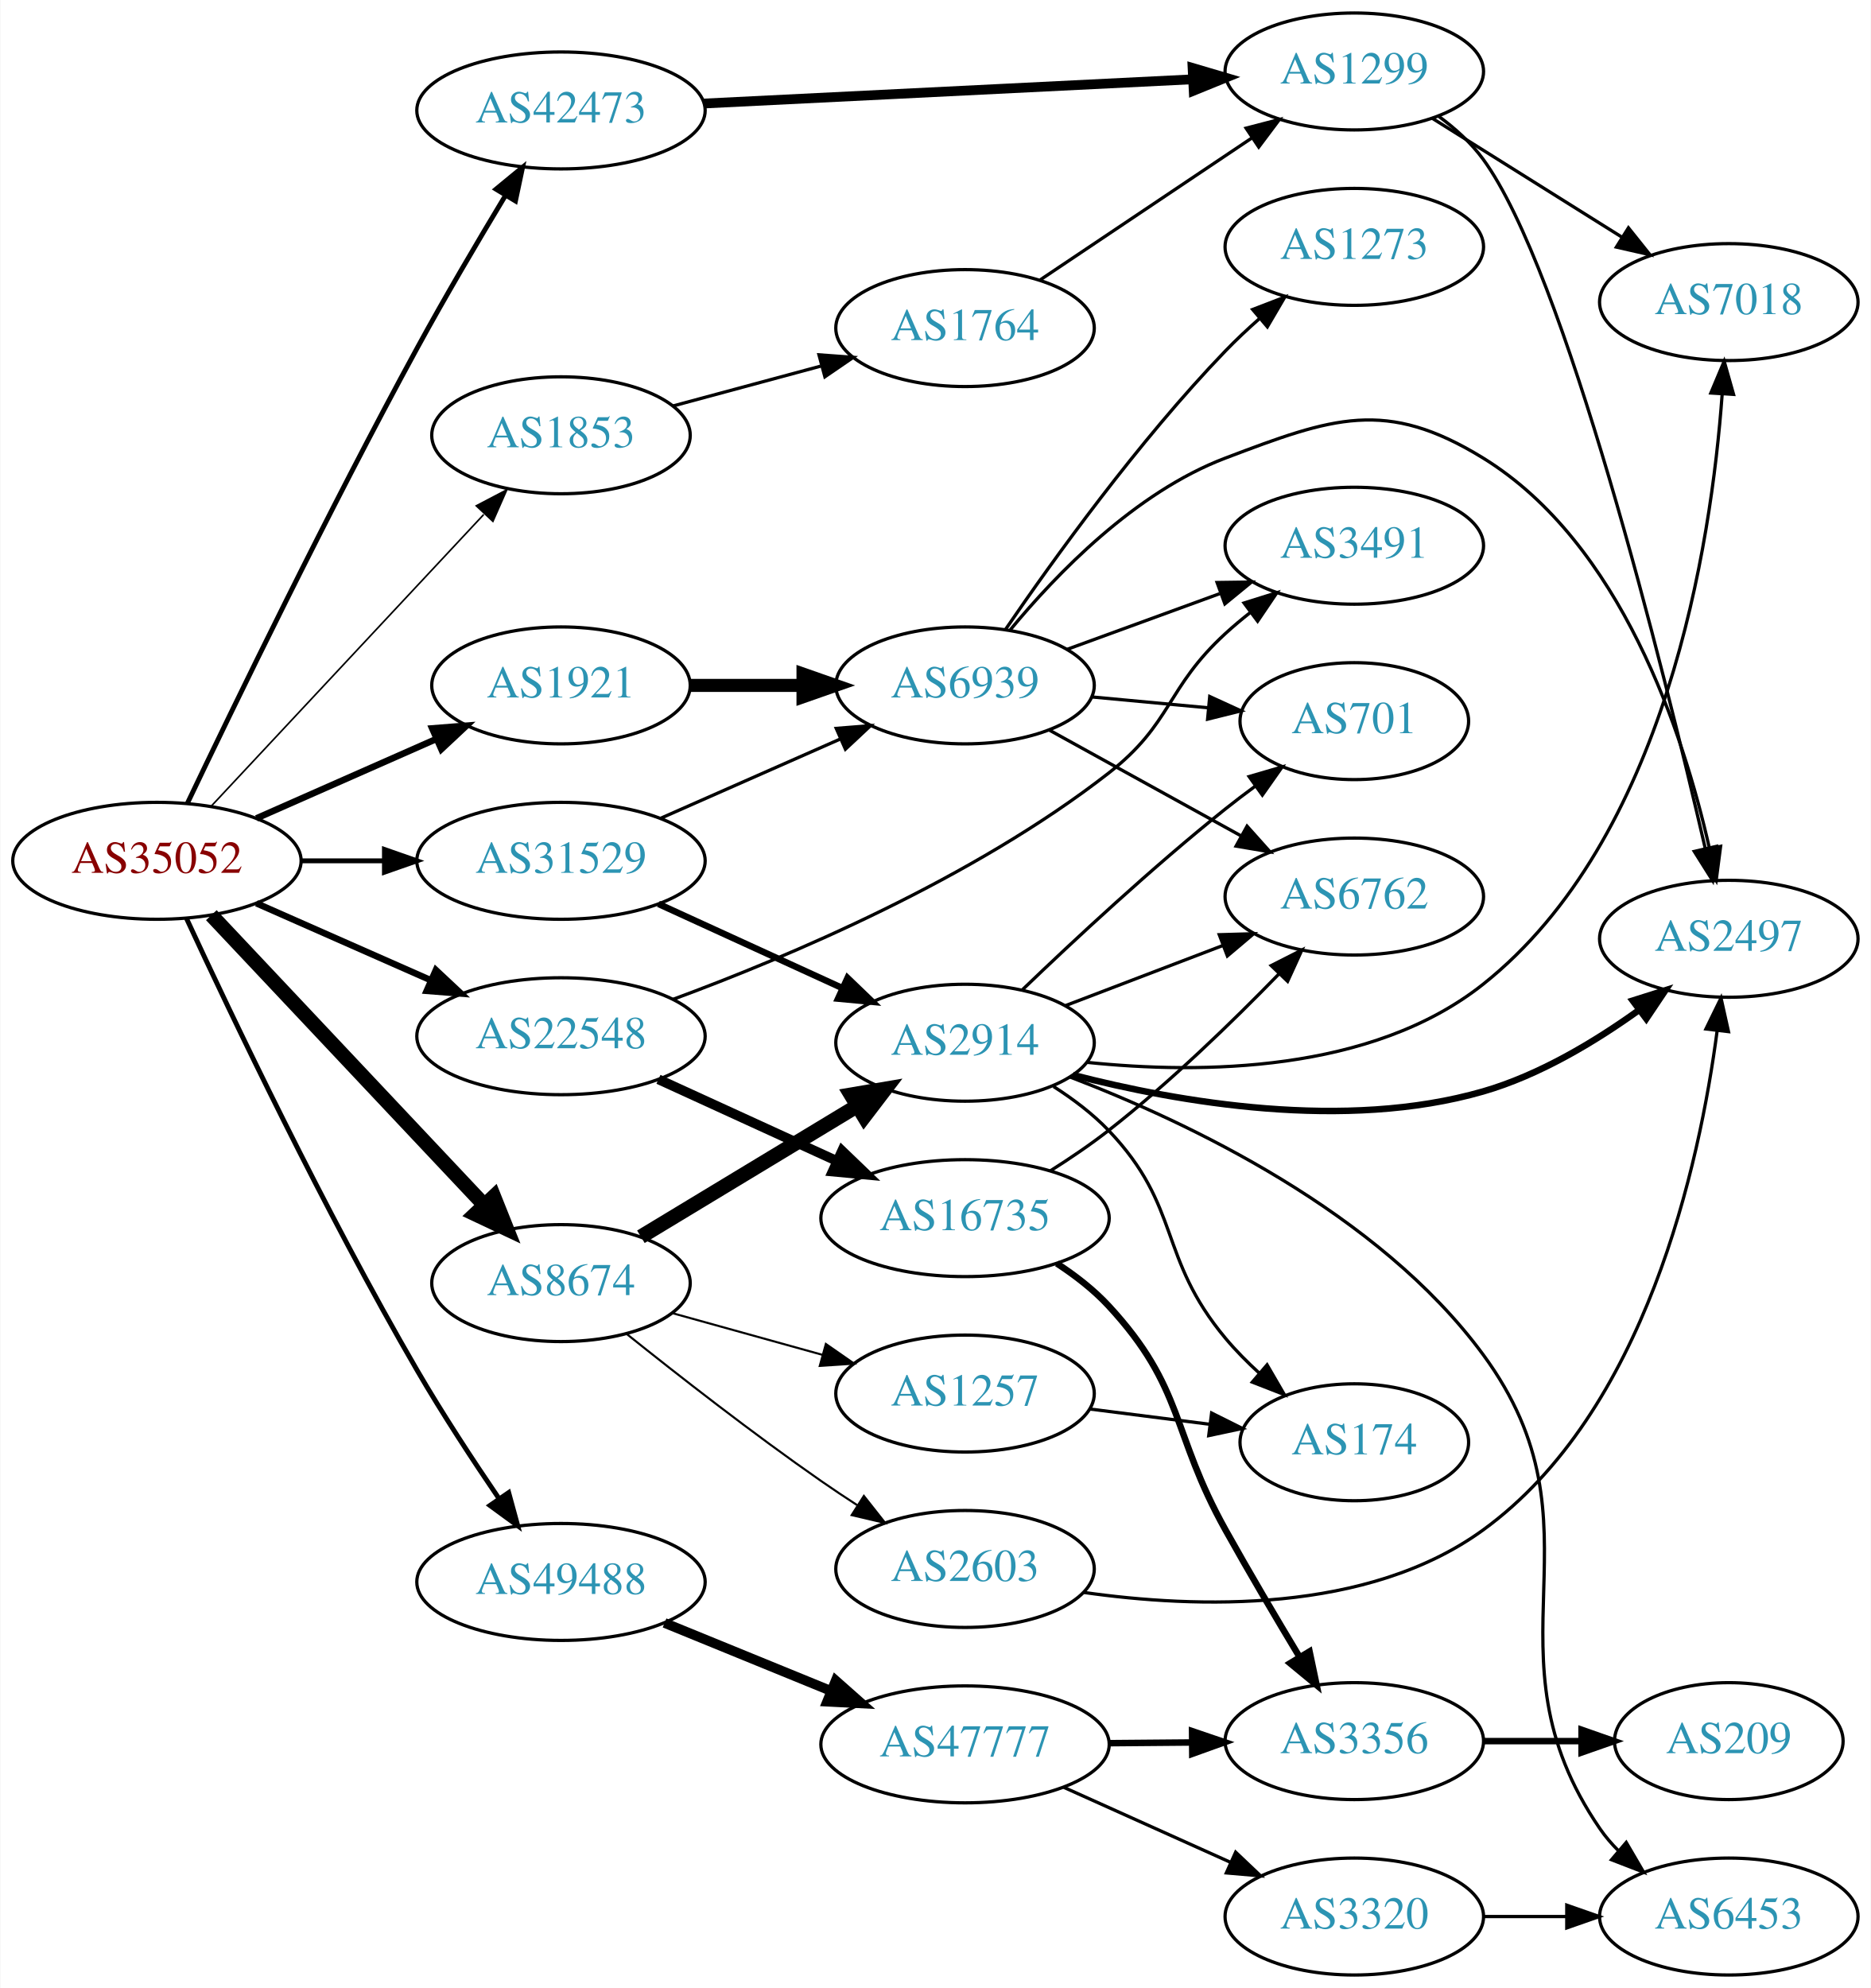
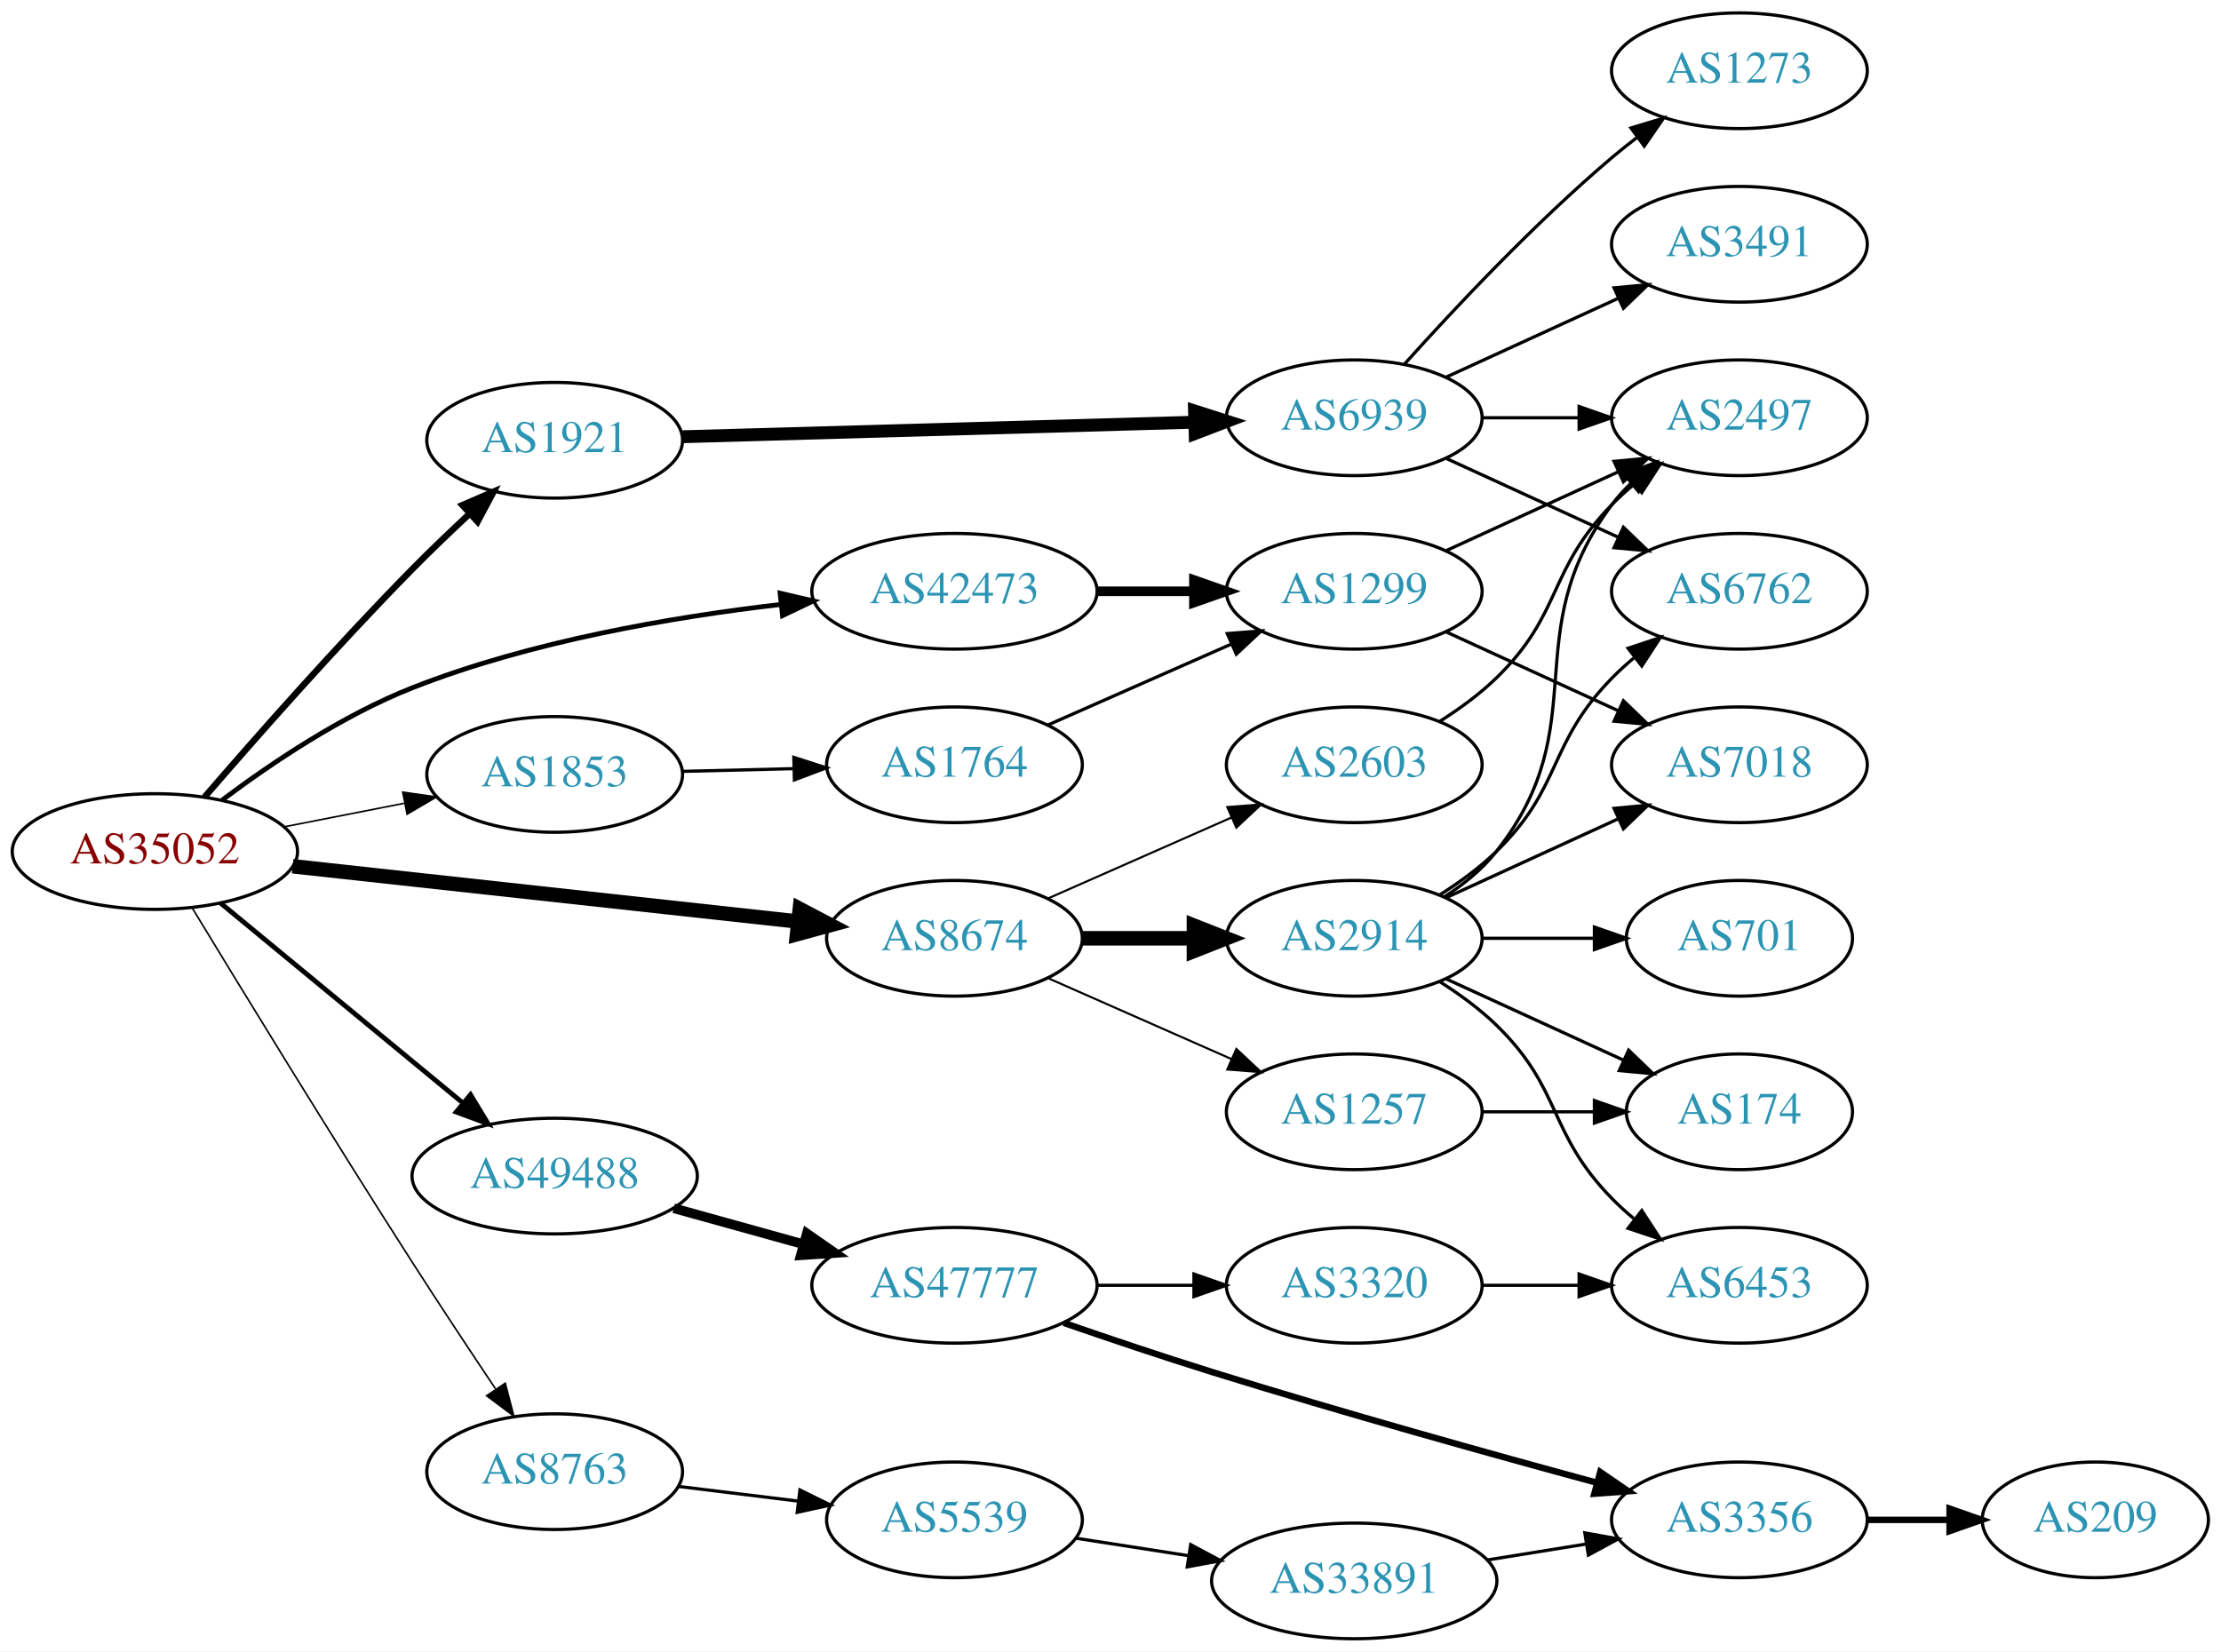
- <svg xmlns="http://www.w3.org/2000/svg" xmlns:xlink="http://www.w3.org/1999/xlink" width="576pt" height="612pt" viewBox="0.00 0.00 575.76 612.00">
-   <g id="graph0" class="graph" transform="scale(1 1) rotate(0) translate(4 608)">
-     <polygon fill="white" stroke="none" points="-4,4 -4,-608 571.762,-608 571.762,4 -4,4" />
+ <svg xmlns="http://www.w3.org/2000/svg" xmlns:xlink="http://www.w3.org/1999/xlink" width="691pt" height="514pt" viewBox="0.00 0.00 691.06 514.00">
+   <g id="graph0" class="graph" transform="scale(1 1) rotate(0) translate(4 510)">
+     <polygon fill="white" stroke="none" points="-4,4 -4,-510 687.055,-510 687.055,4 -4,4" />
    <g id="node1" class="node">
      <g id="a_node1">
        <a xlink:href="/asn/35052" xlink:title="AS35052 ~ Vienna University [AT]">
-           <ellipse fill="#ffffff" stroke="black" cx="44.196" cy="-343" rx="44.393" ry="18" />
-           <text text-anchor="middle" x="44.196" y="-339.3" font-family="Times,serif" font-size="14.00" fill="#880000">AS35052</text>
+           <ellipse fill="#ffffff" stroke="black" cx="44.196" cy="-245" rx="44.393" ry="18" />
+           <text text-anchor="middle" x="44.196" y="-241.3" font-family="Times,serif" font-size="14.00" fill="#880000">AS35052</text>
        </a>
      </g>
    </g>
    <g id="node2" class="node">
      <g id="a_node2">
        <a xlink:href="/asn/1853" xlink:title="AS1853 ~ ACOnet Backbone [AT]">
-           <ellipse fill="#ffffff" stroke="black" cx="168.588" cy="-474" rx="39.794" ry="18" />
-           <text text-anchor="middle" x="168.588" y="-470.3" font-family="Times,serif" font-size="14.00" fill="#2c94b3">AS1853</text>
+           <ellipse fill="#ffffff" stroke="black" cx="168.588" cy="-269" rx="39.794" ry="18" />
+           <text text-anchor="middle" x="168.588" y="-265.3" font-family="Times,serif" font-size="14.00" fill="#2c94b3">AS1853</text>
        </a>
      </g>
    </g>
    <g id="edge1" class="edge">
-       <path fill="none" stroke="black" stroke-width="0.5" d="M60.946,-359.858C82.244,-382.653 120.366,-423.456 144.792,-449.6" />
-       <polygon fill="black" stroke="black" stroke-width="0.5" points="142.514,-452.289 151.899,-457.207 147.629,-447.51 142.514,-452.289" />
+       <path fill="none" stroke="black" stroke-width="0.5" d="M84.258,-252.66C96.173,-254.996 109.382,-257.586 121.705,-260.003" />
+       <polygon fill="black" stroke="black" stroke-width="0.5" points="121.314,-263.493 131.8,-261.982 122.661,-256.623 121.314,-263.493" />
    </g>
    <g id="node3" class="node">
      <g id="a_node3">
        <a xlink:href="/asn/1921" xlink:title="AS1921 ~ NIC.at head office Salzburg [AT]">
-           <ellipse fill="#ffffff" stroke="black" cx="168.588" cy="-397" rx="39.794" ry="18" />
-           <text text-anchor="middle" x="168.588" y="-393.3" font-family="Times,serif" font-size="14.00" fill="#2c94b3">AS1921</text>
+           <ellipse fill="#ffffff" stroke="black" cx="168.588" cy="-373" rx="39.794" ry="18" />
+           <text text-anchor="middle" x="168.588" y="-369.3" font-family="Times,serif" font-size="14.00" fill="#2c94b3">AS1921</text>
        </a>
      </g>
    </g>
    <g id="edge2" class="edge">
-       <path fill="none" stroke="black" stroke-width="2" d="M74.824,-356.072C91.418,-363.393 112.278,-372.597 130.011,-380.421" />
-       <polygon fill="black" stroke="black" stroke-width="2" points="128.933,-383.77 139.495,-384.605 131.758,-377.366 128.933,-383.77" />
+       <path fill="none" stroke="black" stroke-width="2" d="M59.645,-261.957C75.196,-279.99 100.871,-309.142 124.392,-333 129.917,-338.604 136.027,-344.456 141.869,-349.899" />
+       <polygon fill="black" stroke="black" stroke-width="2" points="139.863,-352.81 149.59,-357.007 144.604,-347.659 139.863,-352.81" />
    </g>
    <g id="node4" class="node">
      <g id="a_node4">
        <a xlink:href="/asn/8674" xlink:title="AS8674 ~ Netnod Internet Exchange Sverige AB [SE]">
-           <ellipse fill="#ffffff" stroke="black" cx="168.588" cy="-213" rx="39.794" ry="18" />
-           <text text-anchor="middle" x="168.588" y="-209.3" font-family="Times,serif" font-size="14.00" fill="#2c94b3">AS8674</text>
+           <ellipse fill="#ffffff" stroke="black" cx="292.98" cy="-218" rx="39.794" ry="18" />
+           <text text-anchor="middle" x="292.98" y="-214.3" font-family="Times,serif" font-size="14.00" fill="#2c94b3">AS8674</text>
        </a>
      </g>
    </g>
    <g id="edge3" class="edge">
-       <path fill="none" stroke="black" stroke-width="4.5" d="M60.946,-326.271C82.244,-303.649 120.366,-263.158 144.792,-237.214" />
-       <polygon fill="black" stroke="black" stroke-width="4.5" points="147.911,-239.645 151.899,-229.665 142.177,-234.247 147.911,-239.645" />
+       <path fill="none" stroke="black" stroke-width="4.5" d="M87.06,-240.42C130.564,-235.66 198.542,-228.223 244.141,-223.234" />
+       <polygon fill="black" stroke="black" stroke-width="4.5" points="244.855,-227.117 254.367,-222.115 243.998,-219.289 244.855,-227.117" />
    </g>
    <g id="node5" class="node">
      <g id="a_node5">
-         <a xlink:href="/asn/22548" xlink:title="AS22548 ~ Nucleo de Inf. e Coord. do Ponto BR - NIC.BR [BR]">
-           <ellipse fill="#ffffff" stroke="black" cx="168.588" cy="-289" rx="44.393" ry="18" />
-           <text text-anchor="middle" x="168.588" y="-285.3" font-family="Times,serif" font-size="14.00" fill="#2c94b3">AS22548</text>
+         <a xlink:href="/asn/8763" xlink:title="AS8763 ~ Kaiserstr. 75-77 [DE]">
+           <ellipse fill="#ffffff" stroke="black" cx="168.588" cy="-52" rx="39.794" ry="18" />
+           <text text-anchor="middle" x="168.588" y="-48.3" font-family="Times,serif" font-size="14.00" fill="#2c94b3">AS8763</text>
        </a>
      </g>
    </g>
    <g id="edge4" class="edge">
-       <path fill="none" stroke="black" stroke-width="2" d="M74.824,-329.928C90.941,-322.817 111.081,-313.931 128.473,-306.258" />
-       <polygon fill="black" stroke="black" stroke-width="2" points="130.073,-309.378 137.809,-302.139 127.247,-302.973 130.073,-309.378" />
+       <path fill="none" stroke="black" stroke-width="0.5" d="M55.778,-227.497C70.801,-202.742 99.279,-156.153 124.392,-117 132.728,-104.004 142.202,-89.698 150.149,-77.824" />
+       <polygon fill="black" stroke="black" stroke-width="0.5" points="153.216,-79.534 155.884,-69.28 147.404,-75.632 153.216,-79.534" />
    </g>
    <g id="node6" class="node">
      <g id="a_node6">
-         <a xlink:href="/asn/31529" xlink:title="AS31529 ~ DENIC-ANYCAST-AS [DE]">
-           <ellipse fill="#ffffff" stroke="black" cx="168.588" cy="-343" rx="44.393" ry="18" />
-           <text text-anchor="middle" x="168.588" y="-339.3" font-family="Times,serif" font-size="14.00" fill="#2c94b3">AS31529</text>
+         <a xlink:href="/asn/42473" xlink:title="AS42473 ~ ANEXIA Internetdienstleistungs GmbH [AT]">
+           <ellipse fill="#ffffff" stroke="black" cx="292.98" cy="-326" rx="44.393" ry="18" />
+           <text text-anchor="middle" x="292.98" y="-322.3" font-family="Times,serif" font-size="14.00" fill="#2c94b3">AS42473</text>
        </a>
      </g>
    </g>
    <g id="edge5" class="edge">
-       <path fill="none" stroke="black" stroke-width="1.5" d="M88.692,-343C96.898,-343 105.569,-343 114.041,-343" />
-       <polygon fill="black" stroke="black" stroke-width="1.5" points="114.233,-346.5 124.233,-343 114.233,-339.5 114.233,-346.5" />
+       <path fill="none" stroke="black" stroke-width="1.5" d="M65.144,-261.036C80.468,-272.532 102.628,-287.443 124.392,-296 161.162,-310.458 205.225,-317.997 238.94,-321.9" />
+       <polygon fill="black" stroke="black" stroke-width="1.5" points="238.732,-325.398 249.051,-322.998 239.488,-318.439 238.732,-325.398" />
    </g>
    <g id="node7" class="node">
      <g id="a_node7">
-         <a xlink:href="/asn/42473" xlink:title="AS42473 ~ ANEXIA Internetdienstleistungs GmbH [AT]">
-           <ellipse fill="#ffffff" stroke="black" cx="168.588" cy="-574" rx="44.393" ry="18" />
-           <text text-anchor="middle" x="168.588" y="-570.3" font-family="Times,serif" font-size="14.00" fill="#2c94b3">AS42473</text>
+         <a xlink:href="/asn/49488" xlink:title="AS49488 ~ nic.at GmbH [AT]">
+           <ellipse fill="#ffffff" stroke="black" cx="168.588" cy="-144" rx="44.393" ry="18" />
+           <text text-anchor="middle" x="168.588" y="-140.3" font-family="Times,serif" font-size="14.00" fill="#2c94b3">AS49488</text>
        </a>
      </g>
    </g>
    <g id="edge6" class="edge">
-       <path fill="none" stroke="black" stroke-width="1.5" d="M53.59,-360.742C67.636,-390.195 97.057,-450.901 124.392,-501 132.931,-516.65 143.054,-533.823 151.353,-547.58" />
-       <polygon fill="black" stroke="black" stroke-width="1.5" points="148.585,-549.764 156.766,-556.497 154.569,-546.132 148.585,-549.764" />
+       <path fill="none" stroke="black" stroke-width="1.5" d="M64.59,-228.996C84.88,-212.252 116.917,-185.815 139.872,-166.872" />
+       <polygon fill="black" stroke="black" stroke-width="1.5" points="142.395,-169.328 147.88,-160.263 137.94,-163.929 142.395,-169.328" />
    </g>
    <g id="node8" class="node">
      <g id="a_node8">
-         <a xlink:href="/asn/49488" xlink:title="AS49488 ~ nic.at GmbH [AT]">
-           <ellipse fill="#ffffff" stroke="black" cx="168.588" cy="-121" rx="44.393" ry="18" />
-           <text text-anchor="middle" x="168.588" y="-117.3" font-family="Times,serif" font-size="14.00" fill="#2c94b3">AS49488</text>
+         <a xlink:href="/asn/1764" xlink:title="AS1764 ~ NEXTLAYER-AS [AT]">
+           <ellipse fill="#ffffff" stroke="black" cx="292.98" cy="-272" rx="39.794" ry="18" />
+           <text text-anchor="middle" x="292.98" y="-268.3" font-family="Times,serif" font-size="14.00" fill="#2c94b3">AS1764</text>
        </a>
      </g>
    </g>
    <g id="edge7" class="edge">
-       <path fill="none" stroke="black" stroke-width="1.5" d="M53.318,-325.213C66.971,-295.721 95.84,-235.082 124.392,-186 132.101,-172.747 141.435,-158.511 149.451,-146.749" />
-       <polygon fill="black" stroke="black" stroke-width="1.5" points="152.484,-148.516 155.275,-138.295 146.719,-144.545 152.484,-148.516" />
+       <path fill="none" stroke="black" d="M208.314,-269.949C219.252,-270.217 231.303,-270.513 242.769,-270.794" />
+       <polygon fill="black" stroke="black" points="243.004,-274.3 253.087,-271.047 243.175,-267.303 243.004,-274.3" />
+     </g>
+     <g id="node10" class="node">
+       <g id="a_node10">
+         <a xlink:href="/asn/6939" xlink:title="AS6939 ~ Hurricane Electric LLC [US]">
+           <ellipse fill="#ffffff" stroke="black" cx="417.373" cy="-380" rx="39.794" ry="18" />
+           <text text-anchor="middle" x="417.373" y="-376.3" font-family="Times,serif" font-size="14.00" fill="#2c94b3">AS6939</text>
+         </a>
+       </g>
+     </g>
+     <g id="edge9" class="edge">
+       <path fill="none" stroke="black" stroke-width="4" d="M208.42,-374.101C251.452,-375.322 320.922,-377.293 367.591,-378.616" />
+       <polygon fill="black" stroke="black" stroke-width="4" points="367.672,-382.12 377.767,-378.905 367.871,-375.123 367.672,-382.12" />
+     </g>
+     <g id="node15" class="node">
+       <g id="a_node15">
+         <a xlink:href="/asn/2914" xlink:title="AS2914 ~ NTT America, Inc. [US]">
+           <ellipse fill="#ffffff" stroke="black" cx="417.373" cy="-218" rx="39.794" ry="18" />
+           <text text-anchor="middle" x="417.373" y="-214.3" font-family="Times,serif" font-size="14.00" fill="#2c94b3">AS2914</text>
+         </a>
+       </g>
+     </g>
+     <g id="edge14" class="edge">
+       <path fill="none" stroke="black" stroke-width="4.5" d="M332.706,-218C343.644,-218 355.695,-218 367.161,-218" />
+       <polygon fill="black" stroke="black" stroke-width="4.5" points="367.479,-221.938 377.479,-218 367.479,-214.063 367.479,-221.938" />
+     </g>
+     <g id="node16" class="node">
+       <g id="a_node16">
+         <a xlink:href="/asn/2603" xlink:title="AS2603 ~ NORDUnet [NO]">
+           <ellipse fill="#ffffff" stroke="black" cx="417.373" cy="-272" rx="39.794" ry="18" />
+           <text text-anchor="middle" x="417.373" y="-268.3" font-family="Times,serif" font-size="14.00" fill="#2c94b3">AS2603</text>
+         </a>
+       </g>
+     </g>
+     <g id="edge15" class="edge">
+       <path fill="none" stroke="black" stroke-width="0.643" d="M322.06,-230.389C339.008,-237.866 360.805,-247.483 379.174,-255.588" />
+       <polygon fill="black" stroke="black" stroke-width="0.643" points="377.862,-258.834 388.424,-259.669 380.688,-252.43 377.862,-258.834" />
+     </g>
+     <g id="node17" class="node">
+       <g id="a_node17">
+         <a xlink:href="/asn/1257" xlink:title="AS1257 ~ TELE2 [EU]">
+           <ellipse fill="#ffffff" stroke="black" cx="417.373" cy="-164" rx="39.794" ry="18" />
+           <text text-anchor="middle" x="417.373" y="-160.3" font-family="Times,serif" font-size="14.00" fill="#2c94b3">AS1257</text>
+         </a>
+       </g>
+     </g>
+     <g id="edge16" class="edge">
+       <path fill="none" stroke="black" stroke-width="0.643" d="M322.06,-205.611C339.008,-198.134 360.805,-188.517 379.174,-180.412" />
+       <polygon fill="black" stroke="black" stroke-width="0.643" points="380.688,-183.57 388.424,-176.331 377.862,-177.166 380.688,-183.57" />
+     </g>
+     <g id="node22" class="node">
+       <g id="a_node22">
+         <a xlink:href="/asn/5539" xlink:title="AS5539 ~ SpaceNET AG [DE]">
+           <ellipse fill="#ffffff" stroke="black" cx="292.98" cy="-37" rx="39.794" ry="18" />
+           <text text-anchor="middle" x="292.98" y="-33.3" font-family="Times,serif" font-size="14.00" fill="#2c94b3">AS5539</text>
+         </a>
+       </g>
+     </g>
+     <g id="edge25" class="edge">
+       <path fill="none" stroke="black" d="M206.975,-47.418C218.728,-45.978 231.869,-44.367 244.239,-42.851" />
+       <polygon fill="black" stroke="black" points="244.901,-46.296 254.401,-41.606 244.049,-39.348 244.901,-46.296" />
    </g>
    <g id="node9" class="node">
      <g id="a_node9">
-         <a xlink:href="/asn/1764" xlink:title="AS1764 ~ NEXTLAYER-AS [AT]">
-           <ellipse fill="#ffffff" stroke="black" cx="292.98" cy="-507" rx="39.794" ry="18" />
-           <text text-anchor="middle" x="292.98" y="-503.3" font-family="Times,serif" font-size="14.00" fill="#2c94b3">AS1764</text>
-         </a>
-       </g>
-     </g>
-     <g id="edge8" class="edge">
-       <path fill="none" stroke="black" d="M203.032,-483.017C217.064,-486.801 233.565,-491.25 248.52,-495.282" />
-       <polygon fill="black" stroke="black" points="248.01,-498.769 258.577,-497.994 249.833,-492.011 248.01,-498.769" />
-     </g>
-     <g id="node11" class="node">
-       <g id="a_node11">
-         <a xlink:href="/asn/6939" xlink:title="AS6939 ~ Hurricane Electric LLC [US]">
-           <ellipse fill="#ffffff" stroke="black" cx="292.98" cy="-397" rx="39.794" ry="18" />
-           <text text-anchor="middle" x="292.98" y="-393.3" font-family="Times,serif" font-size="14.00" fill="#2c94b3">AS6939</text>
-         </a>
-       </g>
-     </g>
-     <g id="edge10" class="edge">
-       <path fill="none" stroke="black" stroke-width="4" d="M208.314,-397C219.252,-397 231.303,-397 242.769,-397" />
-       <polygon fill="black" stroke="black" stroke-width="4" points="243.087,-400.5 253.087,-397 243.087,-393.5 243.087,-400.5" />
-     </g>
-     <g id="node17" class="node">
-       <g id="a_node17">
-         <a xlink:href="/asn/2914" xlink:title="AS2914 ~ NTT America, Inc. [US]">
-           <ellipse fill="#ffffff" stroke="black" cx="292.98" cy="-287" rx="39.794" ry="18" />
-           <text text-anchor="middle" x="292.98" y="-283.3" font-family="Times,serif" font-size="14.00" fill="#2c94b3">AS2914</text>
-         </a>
-       </g>
-     </g>
-     <g id="edge16" class="edge">
-       <path fill="none" stroke="black" stroke-width="4.5" d="M193.187,-227.268C212.15,-238.734 238.979,-254.954 259.893,-267.6" />
-       <polygon fill="black" stroke="black" stroke-width="4.5" points="257.86,-270.971 268.454,-272.776 261.934,-264.232 257.86,-270.971" />
-     </g>
-     <g id="node18" class="node">
-       <g id="a_node18">
-         <a xlink:href="/asn/2603" xlink:title="AS2603 ~ NORDUnet [NO]">
-           <ellipse fill="#ffffff" stroke="black" cx="292.98" cy="-125" rx="39.794" ry="18" />
-           <text text-anchor="middle" x="292.98" y="-121.3" font-family="Times,serif" font-size="14.00" fill="#2c94b3">AS2603</text>
-         </a>
-       </g>
-     </g>
-     <g id="edge17" class="edge">
-       <path fill="none" stroke="black" stroke-width="0.643" d="M188.72,-197.418C204.52,-184.758 227.694,-166.661 248.784,-152 252.297,-149.558 256.025,-147.075 259.761,-144.653" />
-       <polygon fill="black" stroke="black" stroke-width="0.643" points="261.835,-147.482 268.395,-139.163 258.079,-141.575 261.835,-147.482" />
-     </g>
-     <g id="node19" class="node">
-       <g id="a_node19">
-         <a xlink:href="/asn/1257" xlink:title="AS1257 ~ TELE2 [EU]">
-           <ellipse fill="#ffffff" stroke="black" cx="292.98" cy="-179" rx="39.794" ry="18" />
-           <text text-anchor="middle" x="292.98" y="-175.3" font-family="Times,serif" font-size="14.00" fill="#2c94b3">AS1257</text>
-         </a>
-       </g>
-     </g>
-     <g id="edge18" class="edge">
-       <path fill="none" stroke="black" stroke-width="0.643" d="M202.709,-203.799C216.995,-199.83 233.888,-195.138 249.113,-190.908" />
-       <polygon fill="black" stroke="black" stroke-width="0.643" points="250.135,-194.257 258.833,-188.208 248.261,-187.513 250.135,-194.257" />
-     </g>
-     <g id="node13" class="node">
-       <g id="a_node13">
-         <a xlink:href="/asn/3491" xlink:title="AS3491 ~ PCCW Global, Inc. [US]">
-           <ellipse fill="#ffffff" stroke="black" cx="412.823" cy="-440" rx="39.794" ry="18" />
-           <text text-anchor="middle" x="412.823" y="-436.3" font-family="Times,serif" font-size="14.00" fill="#2c94b3">AS3491</text>
-         </a>
-       </g>
-     </g>
-     <g id="edge28" class="edge">
-       <path fill="none" stroke="black" d="M203.093,-300.363C238.7,-313.49 295.502,-337.522 337.176,-370 356.836,-385.321 354.801,-396.161 373.176,-413 375.59,-415.212 378.193,-417.392 380.867,-419.496" />
-       <polygon fill="black" stroke="black" points="378.873,-422.374 388.985,-425.535 383.051,-416.758 378.873,-422.374" />
-     </g>
-     <g id="node23" class="node">
-       <g id="a_node23">
-         <a xlink:href="/asn/16735" xlink:title="AS16735 ~ ALGAR TELECOM S/A [BR]">
-           <ellipse fill="#ffffff" stroke="black" cx="292.98" cy="-233" rx="44.393" ry="18" />
-           <text text-anchor="middle" x="292.98" y="-229.3" font-family="Times,serif" font-size="14.00" fill="#2c94b3">AS16735</text>
-         </a>
-       </g>
-     </g>
-     <g id="edge27" class="edge">
-       <path fill="none" stroke="black" stroke-width="3" d="M198.593,-275.729C214.936,-268.251 235.56,-258.815 253.268,-250.713" />
-       <polygon fill="black" stroke="black" stroke-width="3" points="255.122,-253.713 262.759,-246.37 252.21,-247.348 255.122,-253.713" />
-     </g>
-     <g id="edge33" class="edge">
-       <path fill="none" stroke="black" d="M199.216,-356.072C215.81,-363.393 236.67,-372.597 254.403,-380.421" />
-       <polygon fill="black" stroke="black" points="253.325,-383.77 263.887,-384.605 256.151,-377.366 253.325,-383.77" />
-     </g>
-     <g id="edge32" class="edge">
-       <path fill="none" stroke="black" stroke-width="2" d="M198.593,-329.729C215.569,-321.962 237.164,-312.081 255.311,-303.778" />
-       <polygon fill="black" stroke="black" stroke-width="2" points="256.807,-306.942 264.444,-299.599 253.894,-300.577 256.807,-306.942" />
-     </g>
-     <g id="node10" class="node">
-       <g id="a_node10">
        <a xlink:href="/asn/1299" xlink:title="AS1299 ~ Telia Carrier [EU]">
-           <ellipse fill="#ffffff" stroke="black" cx="412.823" cy="-586" rx="39.794" ry="18" />
-           <text text-anchor="middle" x="412.823" y="-582.3" font-family="Times,serif" font-size="14.00" fill="#2c94b3">AS1299</text>
-         </a>
-       </g>
-     </g>
-     <g id="edge34" class="edge">
-       <path fill="none" stroke="black" stroke-width="3" d="M212.616,-576.132C254.78,-578.22 318.956,-581.399 363.006,-583.582" />
-       <polygon fill="black" stroke="black" stroke-width="3" points="363.03,-587.087 373.191,-584.086 363.376,-580.096 363.03,-587.087" />
+           <ellipse fill="#ffffff" stroke="black" cx="417.373" cy="-326" rx="39.794" ry="18" />
+           <text text-anchor="middle" x="417.373" y="-322.3" font-family="Times,serif" font-size="14.00" fill="#2c94b3">AS1299</text>
+         </a>
+       </g>
+     </g>
+     <g id="edge29" class="edge">
+       <path fill="none" stroke="black" stroke-width="3" d="M337.476,-326C347.165,-326 357.502,-326 367.394,-326" />
+       <polygon fill="black" stroke="black" stroke-width="3" points="367.497,-329.5 377.497,-326 367.497,-322.5 367.497,-329.5" />
    </g>
    <g id="node26" class="node">
      <g id="a_node26">
        <a xlink:href="/asn/47777" xlink:title="AS47777 ~ wusys GmbH [DE]">
-           <ellipse fill="#ffffff" stroke="black" cx="292.98" cy="-71" rx="44.393" ry="18" />
-           <text text-anchor="middle" x="292.98" y="-67.3" font-family="Times,serif" font-size="14.00" fill="#2c94b3">AS47777</text>
-         </a>
-       </g>
-     </g>
-     <g id="edge37" class="edge">
-       <path fill="none" stroke="black" stroke-width="3" d="M200.473,-108.383C215.983,-102.047 234.968,-94.291 251.617,-87.49" />
-       <polygon fill="black" stroke="black" stroke-width="3" points="253.172,-90.635 261.106,-83.613 250.525,-84.155 253.172,-90.635" />
-     </g>
-     <g id="edge9" class="edge">
-       <path fill="none" stroke="black" d="M316.146,-521.859C334.581,-534.218 361.008,-551.934 381.419,-565.617" />
-       <polygon fill="black" stroke="black" points="379.502,-568.546 389.757,-571.207 383.4,-562.732 379.502,-568.546" />
+           <ellipse fill="#ffffff" stroke="black" cx="292.98" cy="-110" rx="44.393" ry="18" />
+           <text text-anchor="middle" x="292.98" y="-106.3" font-family="Times,serif" font-size="14.00" fill="#2c94b3">AS47777</text>
+         </a>
+       </g>
+     </g>
+     <g id="edge32" class="edge">
+       <path fill="none" stroke="black" stroke-width="3" d="M205.648,-133.983C218.235,-130.486 232.538,-126.513 245.832,-122.82" />
+       <polygon fill="black" stroke="black" stroke-width="3" points="247.057,-126.112 255.755,-120.063 245.184,-119.367 247.057,-126.112" />
+     </g>
+     <g id="edge8" class="edge">
+       <path fill="none" stroke="black" d="M322.06,-284.389C339.008,-291.866 360.805,-301.483 379.174,-309.588" />
+       <polygon fill="black" stroke="black" points="377.862,-312.834 388.424,-313.669 380.688,-306.43 377.862,-312.834" />
+     </g>
+     <g id="node13" class="node">
+       <g id="a_node13">
+         <a xlink:href="/asn/2497" xlink:title="AS2497 ~ Internet Initiative Japan Inc. [JP]">
+           <ellipse fill="#ffffff" stroke="black" cx="537.215" cy="-380" rx="39.794" ry="18" />
+           <text text-anchor="middle" x="537.215" y="-376.3" font-family="Times,serif" font-size="14.00" fill="#2c94b3">AS2497</text>
+         </a>
+       </g>
+     </g>
+     <g id="edge30" class="edge">
+       <path fill="none" stroke="black" d="M446.001,-338.661C461.958,-345.973 482.229,-355.261 499.512,-363.181" />
+       <polygon fill="black" stroke="black" points="498.21,-366.435 508.759,-367.419 501.126,-360.071 498.21,-366.435" />
+     </g>
+     <g id="node21" class="node">
+       <g id="a_node21">
+         <a xlink:href="/asn/7018" xlink:title="AS7018 ~ AT&amp;T Services, Inc. [US]">
+           <ellipse fill="#ffffff" stroke="black" cx="537.215" cy="-272" rx="39.794" ry="18" />
+           <text text-anchor="middle" x="537.215" y="-268.3" font-family="Times,serif" font-size="14.00" fill="#2c94b3">AS7018</text>
+         </a>
+       </g>
+     </g>
+     <g id="edge31" class="edge">
+       <path fill="none" stroke="black" d="M446.001,-313.339C461.958,-306.027 482.229,-296.739 499.512,-288.819" />
+       <polygon fill="black" stroke="black" points="501.126,-291.929 508.759,-284.581 498.21,-285.565 501.126,-291.929" />
+     </g>
+     <g id="node11" class="node">
+       <g id="a_node11">
+         <a xlink:href="/asn/1273" xlink:title="AS1273 ~ Vodafone Group PLC [EU]">
+           <ellipse fill="#ffffff" stroke="black" cx="537.215" cy="-488" rx="39.794" ry="18" />
+           <text text-anchor="middle" x="537.215" y="-484.3" font-family="Times,serif" font-size="14.00" fill="#2c94b3">AS1273</text>
+         </a>
+       </g>
+     </g>
+     <g id="edge10" class="edge">
+       <path fill="none" stroke="black" d="M433.019,-396.725C448.319,-413.765 473.417,-440.523 497.569,-461 500.066,-463.117 502.726,-465.232 505.438,-467.293" />
+       <polygon fill="black" stroke="black" points="503.474,-470.194 513.614,-473.266 507.604,-464.541 503.474,-470.194" />
    </g>
    <g id="node12" class="node">
      <g id="a_node12">
-         <a xlink:href="/asn/2497" xlink:title="AS2497 ~ Internet Initiative Japan Inc. [JP]">
-           <ellipse fill="#ffffff" stroke="black" cx="528.116" cy="-319" rx="39.794" ry="18" />
-           <text text-anchor="middle" x="528.116" y="-315.3" font-family="Times,serif" font-size="14.00" fill="#2c94b3">AS2497</text>
-         </a>
-       </g>
-     </g>
-     <g id="edge36" class="edge">
-       <path fill="none" stroke="black" d="M438.829,-572.174C443.901,-568.441 448.798,-564.022 452.469,-559 477.691,-524.5 508.017,-402.289 520.871,-346.787" />
-       <polygon fill="black" stroke="black" points="524.308,-347.458 523.133,-336.929 517.485,-345.893 524.308,-347.458" />
+         <a xlink:href="/asn/6762" xlink:title="AS6762 ~ TELECOM ITALIA SPARKLE S.p.A. [IT]">
+           <ellipse fill="#ffffff" stroke="black" cx="537.215" cy="-326" rx="39.794" ry="18" />
+           <text text-anchor="middle" x="537.215" y="-322.3" font-family="Times,serif" font-size="14.00" fill="#2c94b3">AS6762</text>
+         </a>
+       </g>
+     </g>
+     <g id="edge11" class="edge">
+       <path fill="none" stroke="black" d="M446.001,-367.339C461.958,-360.027 482.229,-350.739 499.512,-342.819" />
+       <polygon fill="black" stroke="black" points="501.126,-345.929 508.759,-338.581 498.21,-339.565 501.126,-345.929" />
+     </g>
+     <g id="edge12" class="edge">
+       <path fill="none" stroke="black" d="M457.285,-380C466.839,-380 477.188,-380 487.151,-380" />
+       <polygon fill="black" stroke="black" points="487.343,-383.5 497.343,-380 487.343,-376.5 487.343,-383.5" />
+     </g>
+     <g id="node14" class="node">
+       <g id="a_node14">
+         <a xlink:href="/asn/3491" xlink:title="AS3491 ~ PCCW Global, Inc. [US]">
+           <ellipse fill="#ffffff" stroke="black" cx="537.215" cy="-434" rx="39.794" ry="18" />
+           <text text-anchor="middle" x="537.215" y="-430.3" font-family="Times,serif" font-size="14.00" fill="#2c94b3">AS3491</text>
+         </a>
+       </g>
+     </g>
+     <g id="edge13" class="edge">
+       <path fill="none" stroke="black" d="M446.001,-392.661C461.958,-399.973 482.229,-409.261 499.512,-417.181" />
+       <polygon fill="black" stroke="black" points="498.21,-420.435 508.759,-421.419 501.126,-414.071 498.21,-420.435" />
+     </g>
+     <g id="edge18" class="edge">
+       <path fill="none" stroke="black" d="M443.902,-231.462C450.064,-235.362 456.366,-239.948 461.569,-245 482.262,-265.094 477.396,-278.383 497.569,-299 499.661,-301.139 501.945,-303.218 504.322,-305.21" />
+       <polygon fill="black" stroke="black" points="502.565,-308.275 512.621,-311.611 506.84,-302.732 502.565,-308.275" />
+     </g>
+     <g id="edge20" class="edge">
+       <path fill="none" stroke="black" d="M445.344,-230.855C451.332,-234.72 457.192,-239.441 461.569,-245 492.867,-284.754 467.297,-312.458 497.569,-353 499.313,-355.336 501.321,-357.545 503.484,-359.617" />
+       <polygon fill="black" stroke="black" points="501.362,-362.405 511.284,-366.118 505.843,-357.027 501.362,-362.405" />
+     </g>
+     <g id="node18" class="node">
+       <g id="a_node18">
+         <a xlink:href="/asn/6453" xlink:title="AS6453 ~ TATA COMMUNICATIONS (AMERICA) INC [US]">
+           <ellipse fill="#ffffff" stroke="black" cx="537.215" cy="-110" rx="39.794" ry="18" />
+           <text text-anchor="middle" x="537.215" y="-106.3" font-family="Times,serif" font-size="14.00" fill="#2c94b3">AS6453</text>
+         </a>
+       </g>
+     </g>
+     <g id="edge17" class="edge">
+       <path fill="none" stroke="black" d="M443.902,-204.538C450.064,-200.638 456.366,-196.052 461.569,-191 482.262,-170.906 477.396,-157.617 497.569,-137 499.661,-134.861 501.945,-132.782 504.322,-130.79" />
+       <polygon fill="black" stroke="black" points="506.84,-133.268 512.621,-124.389 502.565,-127.725 506.84,-133.268" />
+     </g>
+     <g id="node19" class="node">
+       <g id="a_node19">
+         <a xlink:href="/asn/701" xlink:title="AS701 ~ UUNET [US]">
+           <ellipse fill="#ffffff" stroke="black" cx="537.215" cy="-218" rx="35.194" ry="18" />
+           <text text-anchor="middle" x="537.215" y="-214.3" font-family="Times,serif" font-size="14.00" fill="#2c94b3">AS701</text>
+         </a>
+       </g>
+     </g>
+     <g id="edge19" class="edge">
+       <path fill="none" stroke="black" d="M457.285,-218C468.372,-218 480.531,-218 491.914,-218" />
+       <polygon fill="black" stroke="black" points="492.096,-221.5 502.096,-218 492.096,-214.5 492.096,-221.5" />
    </g>
    <g id="node20" class="node">
      <g id="a_node20">
-         <a xlink:href="/asn/7018" xlink:title="AS7018 ~ AT&amp;T Services, Inc. [US]">
-           <ellipse fill="#ffffff" stroke="black" cx="528.116" cy="-515" rx="39.794" ry="18" />
-           <text text-anchor="middle" x="528.116" y="-511.3" font-family="Times,serif" font-size="14.00" fill="#2c94b3">AS7018</text>
-         </a>
-       </g>
-     </g>
-     <g id="edge35" class="edge">
-       <path fill="none" stroke="black" d="M436.749,-571.632C453.53,-561.116 476.518,-546.71 495.108,-535.059" />
-       <polygon fill="black" stroke="black" points="497.22,-537.866 503.835,-529.59 493.502,-531.935 497.22,-537.866" />
-     </g>
-     <g id="edge11" class="edge">
-       <path fill="none" stroke="black" d="M306.927,-414.125C321.045,-431.239 345.375,-456.474 373.176,-467 406.135,-479.478 422.459,-485.475 452.469,-467 494.999,-440.818 514.171,-382.118 522.109,-347.021" />
-       <polygon fill="black" stroke="black" points="525.594,-347.455 524.225,-336.949 518.744,-346.016 525.594,-347.455" />
-     </g>
-     <g id="edge12" class="edge">
-       <path fill="none" stroke="black" d="M324.328,-408.074C338.649,-413.299 355.941,-419.609 371.358,-425.235" />
-       <polygon fill="black" stroke="black" points="370.575,-428.675 381.169,-428.815 372.974,-422.099 370.575,-428.675" />
-     </g>
-     <g id="node14" class="node">
-       <g id="a_node14">
-         <a xlink:href="/asn/6762" xlink:title="AS6762 ~ TELECOM ITALIA SPARKLE S.p.A. [IT]">
-           <ellipse fill="#ffffff" stroke="black" cx="412.823" cy="-332" rx="39.794" ry="18" />
-           <text text-anchor="middle" x="412.823" y="-328.3" font-family="Times,serif" font-size="14.00" fill="#2c94b3">AS6762</text>
-         </a>
-       </g>
-     </g>
-     <g id="edge13" class="edge">
-       <path fill="none" stroke="black" d="M318.972,-383.215C336.158,-373.736 359.186,-361.034 378.009,-350.651" />
-       <polygon fill="black" stroke="black" points="379.802,-353.66 386.868,-345.765 376.421,-347.53 379.802,-353.66" />
-     </g>
-     <g id="node15" class="node">
-       <g id="a_node15">
-         <a xlink:href="/asn/1273" xlink:title="AS1273 ~ Vodafone Group PLC [EU]">
-           <ellipse fill="#ffffff" stroke="black" cx="412.823" cy="-532" rx="39.794" ry="18" />
-           <text text-anchor="middle" x="412.823" y="-528.3" font-family="Times,serif" font-size="14.00" fill="#2c94b3">AS1273</text>
-         </a>
-       </g>
-     </g>
-     <g id="edge14" class="edge">
-       <path fill="none" stroke="black" d="M305.519,-414.343C320.059,-435.607 346.399,-472.237 373.176,-500 376.393,-503.335 379.941,-506.665 383.544,-509.849" />
-       <polygon fill="black" stroke="black" points="381.524,-512.725 391.413,-516.53 386.055,-507.389 381.524,-512.725" />
-     </g>
-     <g id="node16" class="node">
-       <g id="a_node16">
-         <a xlink:href="/asn/701" xlink:title="AS701 ~ UUNET [US]">
-           <ellipse fill="#ffffff" stroke="black" cx="412.823" cy="-386" rx="35.194" ry="18" />
-           <text text-anchor="middle" x="412.823" y="-382.3" font-family="Times,serif" font-size="14.00" fill="#2c94b3">AS701</text>
-         </a>
-       </g>
-     </g>
-     <g id="edge15" class="edge">
-       <path fill="none" stroke="black" d="M331.915,-393.459C343.364,-392.39 356.029,-391.208 367.836,-390.106" />
-       <polygon fill="black" stroke="black" points="368.309,-393.577 377.941,-389.163 367.658,-386.607 368.309,-393.577" />
-     </g>
-     <g id="edge20" class="edge">
-       <path fill="none" stroke="black" stroke-width="2" d="M326.203,-277.081C358.694,-268.663 409.982,-259.738 452.469,-272 469.729,-276.981 486.845,-287.266 500.324,-296.948" />
-       <polygon fill="black" stroke="black" stroke-width="2" points="498.52,-299.969 508.622,-303.161 502.715,-294.366 498.52,-299.969" />
+         <a xlink:href="/asn/174" xlink:title="AS174 ~ Cogent Communications [US]">
+           <ellipse fill="#ffffff" stroke="black" cx="537.215" cy="-164" rx="35.194" ry="18" />
+           <text text-anchor="middle" x="537.215" y="-160.3" font-family="Times,serif" font-size="14.00" fill="#2c94b3">AS174</text>
+         </a>
+       </g>
    </g>
    <g id="edge21" class="edge">
-       <path fill="none" stroke="black" d="M324.022,-298.472C338.704,-304.079 356.565,-310.899 372.335,-316.921" />
-       <polygon fill="black" stroke="black" points="371.246,-320.251 381.836,-320.549 373.743,-313.712 371.246,-320.251" />
+       <path fill="none" stroke="black" d="M446.001,-205.339C462.418,-197.817 483.399,-188.202 500.996,-180.139" />
+       <polygon fill="black" stroke="black" points="502.74,-183.189 510.373,-175.842 499.824,-176.826 502.74,-183.189" />
    </g>
    <g id="edge22" class="edge">
-       <path fill="none" stroke="black" d="M310.725,-303.386C326.384,-318.424 350.669,-341.028 373.176,-359 376.099,-361.333 379.209,-363.694 382.346,-365.997" />
-       <polygon fill="black" stroke="black" points="380.437,-368.935 390.607,-371.904 384.509,-363.241 380.437,-368.935" />
-     </g>
-     <g id="edge19" class="edge">
-       <path fill="none" stroke="black" d="M330.48,-280.965C365.533,-277.307 418.098,-277.703 452.469,-305 508.853,-349.778 522.708,-440.415 526.07,-486.583" />
-       <polygon fill="black" stroke="black" points="522.59,-487.015 526.693,-496.783 529.577,-486.588 522.59,-487.015" />
-     </g>
-     <g id="node21" class="node">
-       <g id="a_node21">
-         <a xlink:href="/asn/174" xlink:title="AS174 ~ Cogent Communications [US]">
-           <ellipse fill="#ffffff" stroke="black" cx="412.823" cy="-164" rx="35.194" ry="18" />
-           <text text-anchor="middle" x="412.823" y="-160.3" font-family="Times,serif" font-size="14.00" fill="#2c94b3">AS174</text>
-         </a>
-       </g>
+       <path fill="none" stroke="black" d="M446.001,-230.661C461.958,-237.973 482.229,-247.261 499.512,-255.181" />
+       <polygon fill="black" stroke="black" points="498.21,-258.435 508.759,-259.419 501.126,-252.071 498.21,-258.435" />
    </g>
    <g id="edge23" class="edge">
-       <path fill="none" stroke="black" d="M320.23,-273.518C326.24,-269.673 332.291,-265.117 337.176,-260 359.714,-236.396 352.257,-221.049 373.176,-196 376.293,-192.268 379.887,-188.643 383.603,-185.254" />
-       <polygon fill="black" stroke="black" points="385.968,-187.837 391.287,-178.675 381.415,-182.52 385.968,-187.837" />
-     </g>
-     <g id="node22" class="node">
-       <g id="a_node22">
-         <a xlink:href="/asn/6453" xlink:title="AS6453 ~ TATA COMMUNICATIONS (AMERICA) INC [US]">
-           <ellipse fill="#ffffff" stroke="black" cx="528.116" cy="-18" rx="39.794" ry="18" />
-           <text text-anchor="middle" x="528.116" y="-14.3" font-family="Times,serif" font-size="14.00" fill="#2c94b3">AS6453</text>
-         </a>
-       </g>
+       <path fill="none" stroke="black" d="M443.902,-285.462C450.064,-289.362 456.366,-293.948 461.569,-299 482.262,-319.094 477.396,-332.383 497.569,-353 499.661,-355.139 501.945,-357.218 504.322,-359.21" />
+       <polygon fill="black" stroke="black" points="502.565,-362.275 512.621,-365.611 506.84,-356.732 502.565,-362.275" />
    </g>
    <g id="edge24" class="edge">
-       <path fill="none" stroke="black" d="M325.295,-276.45C361.51,-262.609 420.266,-234.802 452.469,-191 492.057,-137.154 450.658,-100.107 488.469,-45 490.119,-42.596 492.058,-40.338 494.174,-38.232" />
-       <polygon fill="black" stroke="black" points="496.54,-40.814 501.885,-31.667 492.002,-35.484 496.54,-40.814" />
-     </g>
-     <g id="edge25" class="edge">
-       <path fill="none" stroke="black" d="M329.387,-117.798C364.107,-112.831 416.869,-111.121 452.469,-137 502.531,-173.391 519.123,-249.466 524.544,-290.802" />
-       <polygon fill="black" stroke="black" points="521.071,-291.238 525.72,-300.758 528.023,-290.417 521.071,-291.238" />
+       <path fill="none" stroke="black" d="M457.285,-164C468.372,-164 480.531,-164 491.914,-164" />
+       <polygon fill="black" stroke="black" points="492.096,-167.5 502.096,-164 492.096,-160.5 492.096,-167.5" />
+     </g>
+     <g id="node23" class="node">
+       <g id="a_node23">
+         <a xlink:href="/asn/33891" xlink:title="AS33891 ~ CORE-BACKBONE GMBH GLOBAL NETWORK [DE]">
+           <ellipse fill="#ffffff" stroke="black" cx="417.373" cy="-18" rx="44.393" ry="18" />
+           <text text-anchor="middle" x="417.373" y="-14.3" font-family="Times,serif" font-size="14.00" fill="#2c94b3">AS33891</text>
+         </a>
+       </g>
    </g>
    <g id="edge26" class="edge">
-       <path fill="none" stroke="black" d="M331.267,-174.254C343.067,-172.752 356.211,-171.079 368.403,-169.527" />
-       <polygon fill="black" stroke="black" points="368.891,-172.993 378.369,-168.258 368.007,-166.049 368.891,-172.993" />
-     </g>
-     <g id="edge30" class="edge">
-       <path fill="none" stroke="black" d="M319.251,-247.563C325.291,-251.376 331.6,-255.645 337.176,-260 356.028,-274.722 375.416,-293.553 389.706,-308.264" />
-       <polygon fill="black" stroke="black" points="387.236,-310.745 396.685,-315.538 392.288,-305.899 387.236,-310.745" />
+       <path fill="none" stroke="black" d="M330.702,-31.299C341.703,-29.592 353.967,-27.688 365.699,-25.866" />
+       <polygon fill="black" stroke="black" points="366.483,-29.287 375.828,-24.294 365.409,-22.37 366.483,-29.287" />
    </g>
    <g id="node24" class="node">
      <g id="a_node24">
        <a xlink:href="/asn/3356" xlink:title="AS3356 ~ Level 3 Parent, LLC [US]">
-           <ellipse fill="#ffffff" stroke="black" cx="412.823" cy="-72" rx="39.794" ry="18" />
-           <text text-anchor="middle" x="412.823" y="-68.3" font-family="Times,serif" font-size="14.00" fill="#2c94b3">AS3356</text>
-         </a>
-       </g>
-     </g>
-     <g id="edge29" class="edge">
-       <path fill="none" stroke="black" stroke-width="2" d="M321.246,-219.044C326.951,-215.318 332.612,-210.934 337.176,-206 360.666,-180.609 356.331,-167.211 373.176,-137 380.391,-124.062 388.753,-109.901 395.851,-98.109" />
-       <polygon fill="black" stroke="black" stroke-width="2" points="399.042,-99.596 401.225,-89.229 393.053,-95.972 399.042,-99.596" />
+           <ellipse fill="#ffffff" stroke="black" cx="537.215" cy="-37" rx="39.794" ry="18" />
+           <text text-anchor="middle" x="537.215" y="-33.3" font-family="Times,serif" font-size="14.00" fill="#2c94b3">AS3356</text>
+         </a>
+       </g>
+     </g>
+     <g id="edge27" class="edge">
+       <path fill="none" stroke="black" d="M458.927,-24.539C468.814,-26.133 479.467,-27.85 489.611,-29.486" />
+       <polygon fill="black" stroke="black" points="489.108,-32.95 499.537,-31.086 490.222,-26.039 489.108,-32.95" />
    </g>
    <g id="node25" class="node">
      <g id="a_node25">
        <a xlink:href="/asn/209" xlink:title="AS209 ~ CenturyLink Communications, LLC [US]">
-           <ellipse fill="#ffffff" stroke="black" cx="528.116" cy="-72" rx="35.194" ry="18" />
-           <text text-anchor="middle" x="528.116" y="-68.3" font-family="Times,serif" font-size="14.00" fill="#2c94b3">AS209</text>
-         </a>
-       </g>
-     </g>
-     <g id="edge31" class="edge">
-       <path fill="none" stroke="black" stroke-width="2" d="M452.495,-72C462.201,-72 472.691,-72 482.654,-72" />
-       <polygon fill="black" stroke="black" stroke-width="2" points="482.79,-75.5 492.79,-72 482.79,-68.5 482.79,-75.5" />
-     </g>
-     <g id="edge39" class="edge">
-       <path fill="none" stroke="black" stroke-width="2" d="M337.191,-71.367C345.504,-71.437 354.267,-71.512 362.749,-71.584" />
-       <polygon fill="black" stroke="black" stroke-width="2" points="362.878,-75.085 372.908,-71.67 362.938,-68.085 362.878,-75.085" />
+           <ellipse fill="#ffffff" stroke="black" cx="647.958" cy="-37" rx="35.194" ry="18" />
+           <text text-anchor="middle" x="647.958" y="-33.3" font-family="Times,serif" font-size="14.00" fill="#2c94b3">AS209</text>
+         </a>
+       </g>
+     </g>
+     <g id="edge28" class="edge">
+       <path fill="none" stroke="black" stroke-width="2" d="M577.167,-37C585.399,-37 594.145,-37 602.561,-37" />
+       <polygon fill="black" stroke="black" stroke-width="2" points="602.606,-40.5 612.606,-37 602.606,-33.5 602.606,-40.5" />
+     </g>
+     <g id="edge34" class="edge">
+       <path fill="none" stroke="black" stroke-width="2" d="M326.989,-98.305C341.152,-93.402 357.92,-87.749 373.176,-83 413.513,-70.444 459.913,-57.496 492.874,-48.549" />
+       <polygon fill="black" stroke="black" stroke-width="2" points="493.91,-51.895 502.65,-45.906 492.083,-45.137 493.91,-51.895" />
    </g>
    <g id="node27" class="node">
      <g id="a_node27">
        <a xlink:href="/asn/3320" xlink:title="AS3320 ~ DTAG [DE]">
-           <ellipse fill="#ffffff" stroke="black" cx="412.823" cy="-18" rx="39.794" ry="18" />
-           <text text-anchor="middle" x="412.823" y="-14.3" font-family="Times,serif" font-size="14.00" fill="#2c94b3">AS3320</text>
-         </a>
-       </g>
-     </g>
-     <g id="edge38" class="edge">
-       <path fill="none" stroke="black" d="M323.413,-57.763C338.914,-50.791 358.083,-42.17 374.605,-34.739" />
-       <polygon fill="black" stroke="black" points="376.295,-37.816 383.98,-30.523 373.424,-31.432 376.295,-37.816" />
-     </g>
-     <g id="edge40" class="edge">
-       <path fill="none" stroke="black" d="M452.495,-18C460.698,-18 469.462,-18 477.994,-18" />
-       <polygon fill="black" stroke="black" points="478.233,-21.5 488.233,-18 478.233,-14.5 478.233,-21.5" />
+           <ellipse fill="#ffffff" stroke="black" cx="417.373" cy="-110" rx="39.794" ry="18" />
+           <text text-anchor="middle" x="417.373" y="-106.3" font-family="Times,serif" font-size="14.00" fill="#2c94b3">AS3320</text>
+         </a>
+       </g>
+     </g>
+     <g id="edge33" class="edge">
+       <path fill="none" stroke="black" d="M337.476,-110C347.165,-110 357.502,-110 367.394,-110" />
+       <polygon fill="black" stroke="black" points="367.497,-113.5 377.497,-110 367.497,-106.5 367.497,-113.5" />
+     </g>
+     <g id="edge35" class="edge">
+       <path fill="none" stroke="black" d="M457.285,-110C466.839,-110 477.188,-110 487.151,-110" />
+       <polygon fill="black" stroke="black" points="487.343,-113.5 497.343,-110 487.343,-106.5 487.343,-113.5" />
    </g>
  </g>
</svg>
